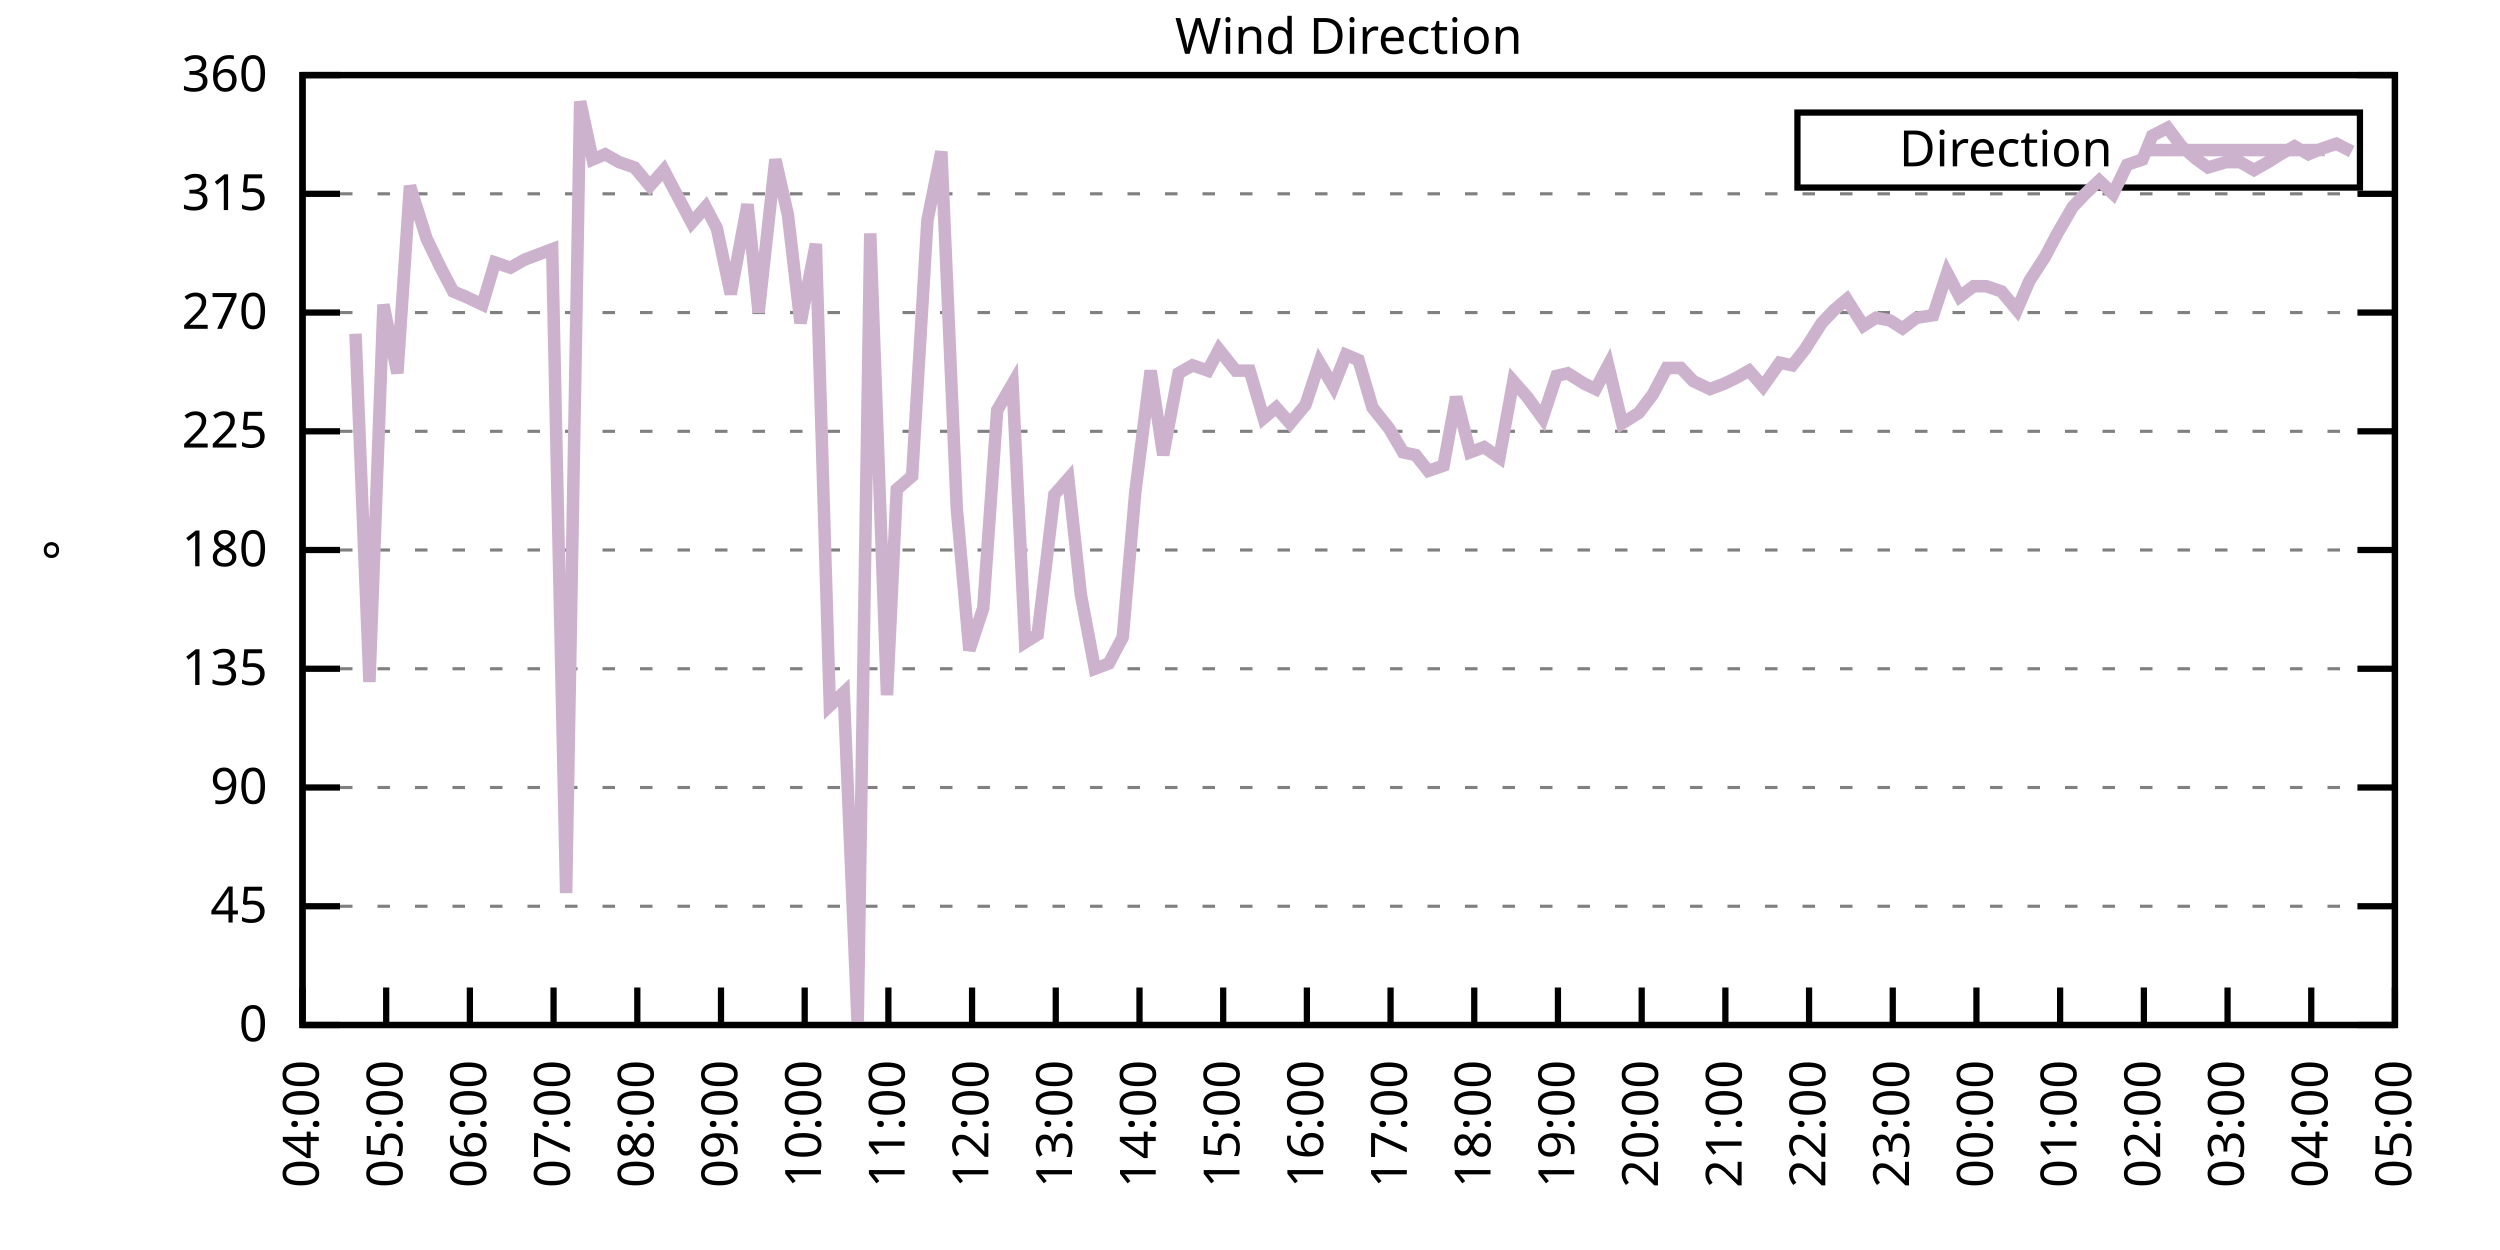
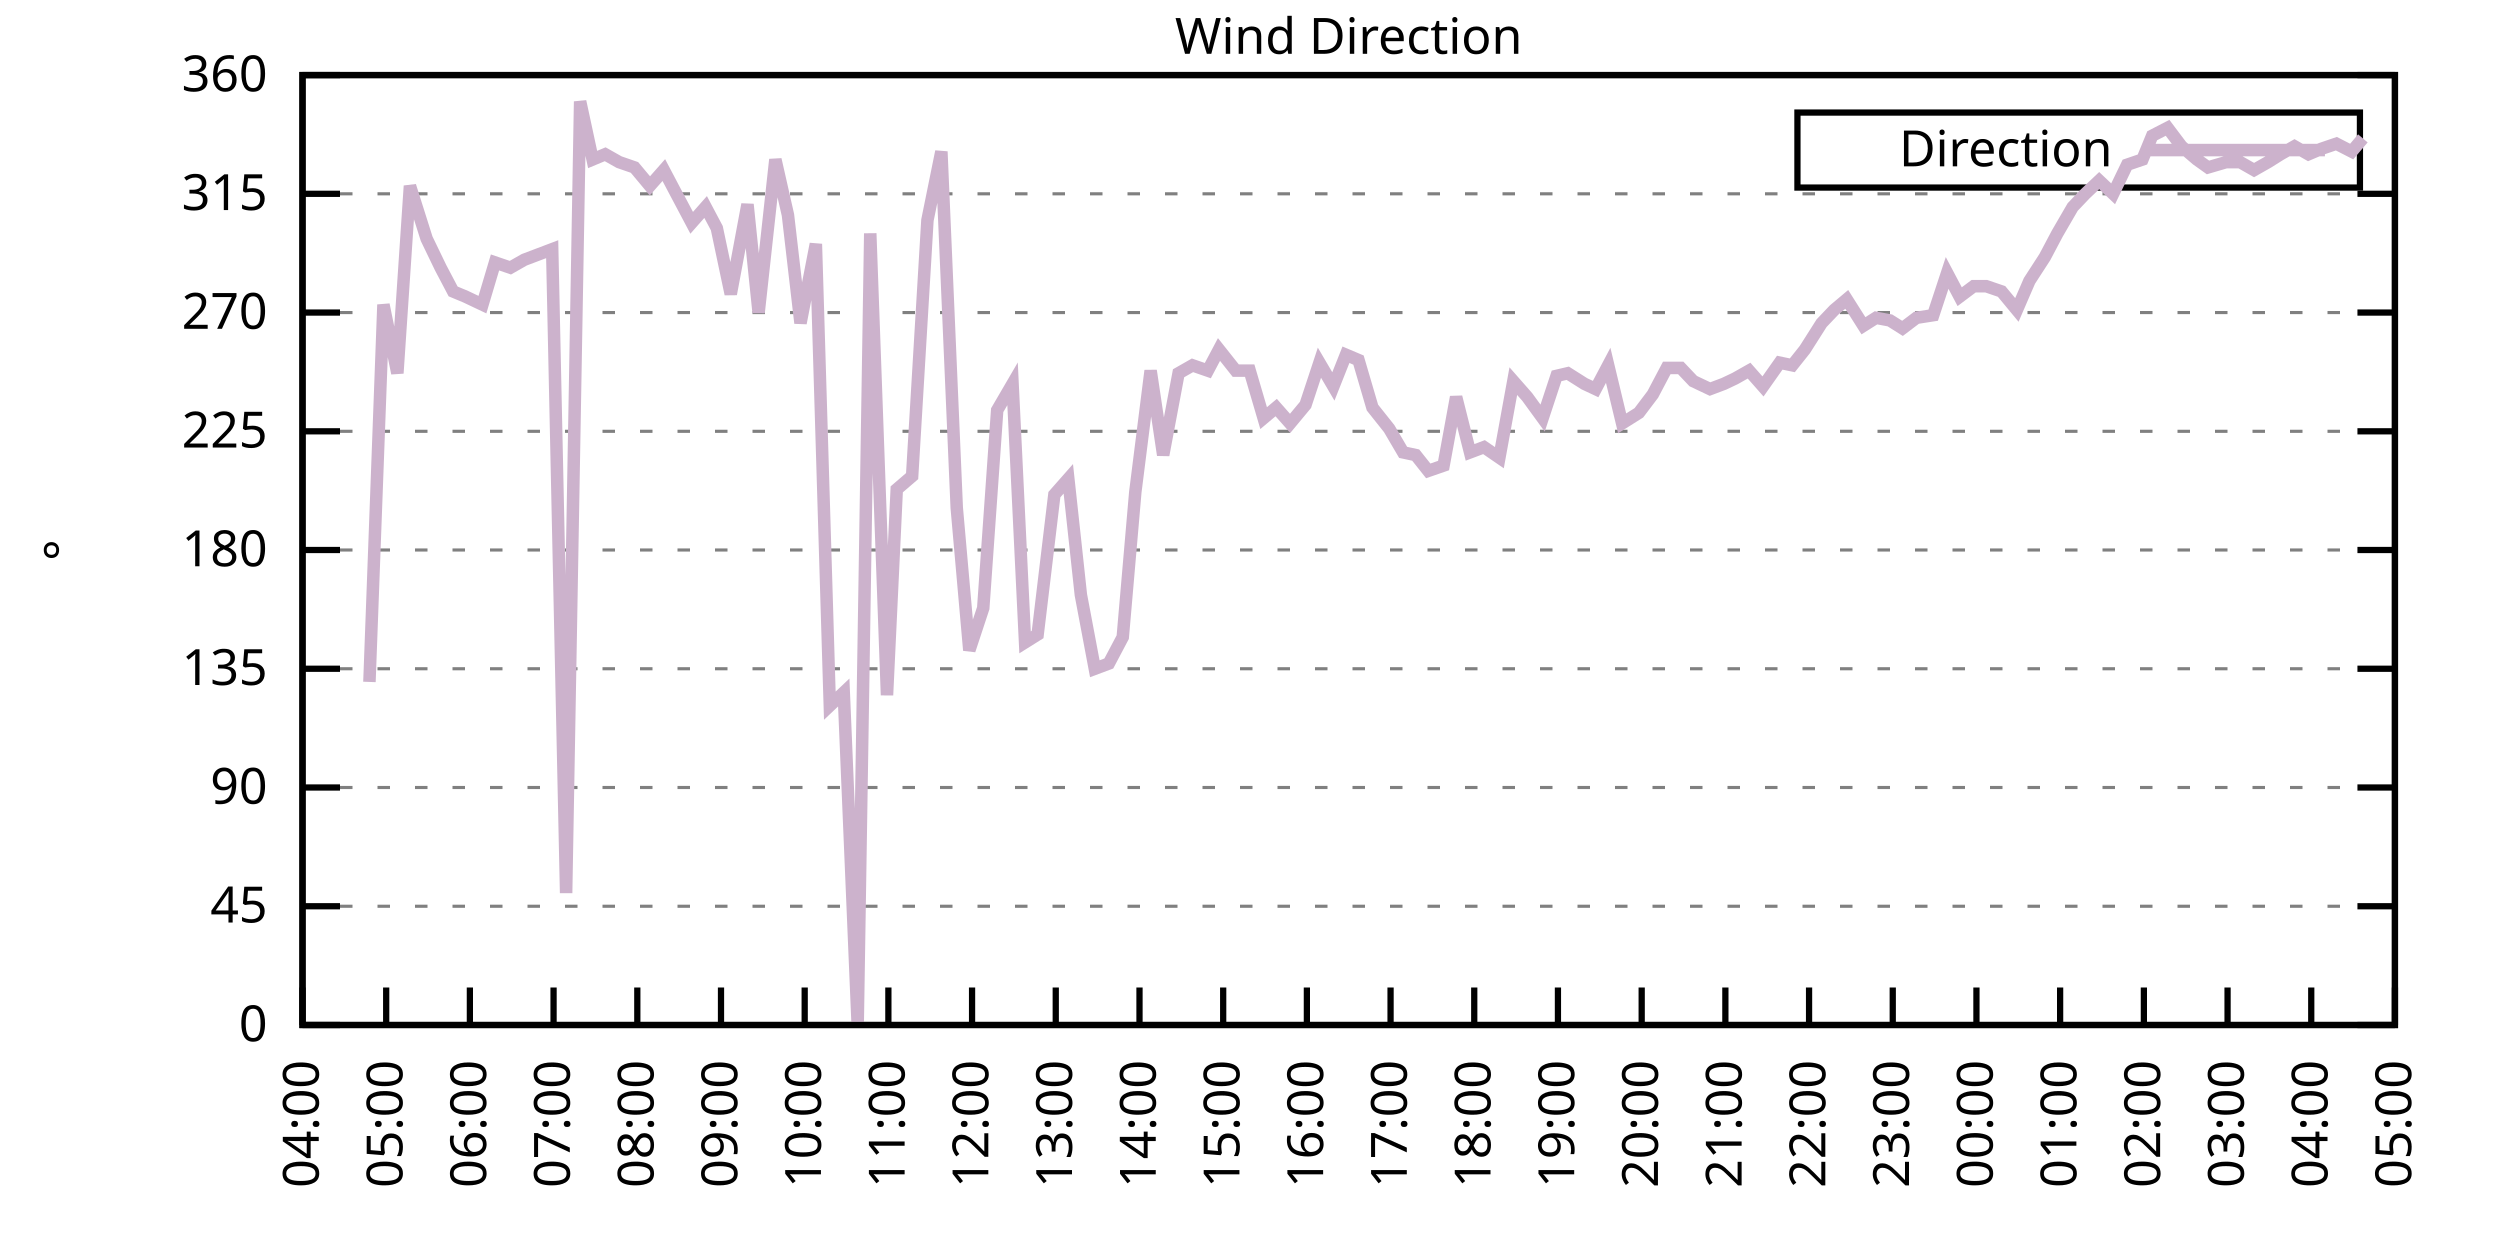
<svg xmlns="http://www.w3.org/2000/svg" xmlns:xlink="http://www.w3.org/1999/xlink" width="400" height="200" viewBox="0 0 400 200">
  <g id="gnuplot_canvas">
    <rect x="0" y="0" width="400" height="200" fill="none" />
    <defs>
      <circle id="gpDot" r="0.5" stroke-width="0.5" stroke="currentColor" />
      <path id="gpPt0" stroke-width="0.333" stroke="currentColor" d="M-1,0 h2 M0,-1 v2" />
      <path id="gpPt1" stroke-width="0.333" stroke="currentColor" d="M-1,-1 L1,1 M1,-1 L-1,1" />
      <path id="gpPt2" stroke-width="0.333" stroke="currentColor" d="M-1,0 L1,0 M0,-1 L0,1 M-1,-1 L1,1 M-1,1 L1,-1" />
      <rect id="gpPt3" stroke-width="0.333" stroke="currentColor" x="-1" y="-1" width="2" height="2" />
      <rect id="gpPt4" stroke-width="0.333" stroke="currentColor" fill="currentColor" x="-1" y="-1" width="2" height="2" />
      <circle id="gpPt5" stroke-width="0.333" stroke="currentColor" cx="0" cy="0" r="1" />
      <use xlink:href="#gpPt5" id="gpPt6" fill="currentColor" stroke="none" />
      <path id="gpPt7" stroke-width="0.333" stroke="currentColor" d="M0,-1.33 L-1.33,0.67 L1.33,0.67 z" />
      <use xlink:href="#gpPt7" id="gpPt8" fill="currentColor" stroke="none" />
      <use xlink:href="#gpPt7" id="gpPt9" stroke="currentColor" transform="rotate(180)" />
      <use xlink:href="#gpPt9" id="gpPt10" fill="currentColor" stroke="none" />
      <use xlink:href="#gpPt3" id="gpPt11" stroke="currentColor" transform="rotate(45)" />
      <use xlink:href="#gpPt11" id="gpPt12" fill="currentColor" stroke="none" />
      <path id="gpPt13" stroke-width="0.333" stroke="currentColor" d="M0,1.330 L1.265,0.411 L0.782,-1.067 L-0.782,-1.076 L-1.265,0.411 z" />
      <use xlink:href="#gpPt13" id="gpPt14" fill="currentColor" stroke="none" />
      <filter id="textbox" filterUnits="objectBoundingBox" x="0" y="0" height="1" width="1">
        <feFlood flood-color="white" flood-opacity="1" result="bgnd" />
        <feComposite in="SourceGraphic" in2="bgnd" operator="atop" />
      </filter>
      <filter id="greybox" filterUnits="objectBoundingBox" x="0" y="0" height="1" width="1">
        <feFlood flood-color="lightgrey" flood-opacity="1" result="grey" />
        <feComposite in="SourceGraphic" in2="grey" operator="atop" />
      </filter>
    </defs>
    <g fill="none" color="white" stroke="currentColor" stroke-width="1.00" stroke-linecap="butt" stroke-linejoin="miter">
</g>
    <g fill="none" color="black" stroke="currentColor" stroke-width="1.00" stroke-linecap="butt" stroke-linejoin="miter">
      <g stroke="none" shape-rendering="crispEdges">
        <polygon fill="rgb(255, 255, 255)" points="48.40,164.00 383.18,164.00 383.18,12.02 48.40,12.02 " />
      </g>
    </g>
    <g fill="none" color="black" stroke="currentColor" stroke-width="1.00" stroke-linecap="butt" stroke-linejoin="miter">
</g>
    <g fill="none" color="black" stroke="black" stroke-width="0.50" stroke-linecap="butt" stroke-linejoin="miter">
</g>
    <g fill="none" color="gray" stroke="currentColor" stroke-width="0.50" stroke-linecap="butt" stroke-linejoin="miter">
      <path stroke="gray" stroke-dasharray="2,4" class="gridline" d="M48.40,164.00 L383.19,164.00  " />
    </g>
    <g fill="none" color="gray" stroke="gray" stroke-width="1.00" stroke-linecap="butt" stroke-linejoin="miter">
</g>
    <g fill="none" color="black" stroke="currentColor" stroke-width="1.00" stroke-linecap="butt" stroke-linejoin="miter">
      <path stroke="black" d="M48.40,164.00 L54.40,164.00 M383.19,164.00 L377.19,164.00  " />
      <g transform="translate(42.80,166.60)" stroke="none" fill="black" font-family="Sans" font-size="8.00" text-anchor="end">
        <text>
          <tspan font-family="Sans"> 0</tspan>
        </text>
      </g>
    </g>
    <g fill="none" color="black" stroke="currentColor" stroke-width="1.00" stroke-linecap="butt" stroke-linejoin="miter">
</g>
    <g fill="none" color="black" stroke="black" stroke-width="0.50" stroke-linecap="butt" stroke-linejoin="miter">
</g>
    <g fill="none" color="gray" stroke="currentColor" stroke-width="0.50" stroke-linecap="butt" stroke-linejoin="miter">
      <path stroke="gray" stroke-dasharray="2,4" class="gridline" d="M48.40,145.00 L383.19,145.00  " />
    </g>
    <g fill="none" color="gray" stroke="gray" stroke-width="1.00" stroke-linecap="butt" stroke-linejoin="miter">
</g>
    <g fill="none" color="black" stroke="currentColor" stroke-width="1.00" stroke-linecap="butt" stroke-linejoin="miter">
      <path stroke="black" d="M48.40,145.00 L54.40,145.00 M383.19,145.00 L377.19,145.00  " />
      <g transform="translate(42.80,147.60)" stroke="none" fill="black" font-family="Sans" font-size="8.00" text-anchor="end">
        <text>
          <tspan font-family="Sans"> 45</tspan>
        </text>
      </g>
    </g>
    <g fill="none" color="black" stroke="currentColor" stroke-width="1.00" stroke-linecap="butt" stroke-linejoin="miter">
</g>
    <g fill="none" color="black" stroke="black" stroke-width="0.50" stroke-linecap="butt" stroke-linejoin="miter">
</g>
    <g fill="none" color="gray" stroke="currentColor" stroke-width="0.50" stroke-linecap="butt" stroke-linejoin="miter">
      <path stroke="gray" stroke-dasharray="2,4" class="gridline" d="M48.40,126.00 L383.19,126.00  " />
    </g>
    <g fill="none" color="gray" stroke="gray" stroke-width="1.00" stroke-linecap="butt" stroke-linejoin="miter">
</g>
    <g fill="none" color="black" stroke="currentColor" stroke-width="1.00" stroke-linecap="butt" stroke-linejoin="miter">
      <path stroke="black" d="M48.40,126.00 L54.40,126.00 M383.19,126.00 L377.19,126.00  " />
      <g transform="translate(42.80,128.60)" stroke="none" fill="black" font-family="Sans" font-size="8.00" text-anchor="end">
        <text>
          <tspan font-family="Sans"> 90</tspan>
        </text>
      </g>
    </g>
    <g fill="none" color="black" stroke="currentColor" stroke-width="1.00" stroke-linecap="butt" stroke-linejoin="miter">
</g>
    <g fill="none" color="black" stroke="black" stroke-width="0.50" stroke-linecap="butt" stroke-linejoin="miter">
</g>
    <g fill="none" color="gray" stroke="currentColor" stroke-width="0.50" stroke-linecap="butt" stroke-linejoin="miter">
      <path stroke="gray" stroke-dasharray="2,4" class="gridline" d="M48.40,107.00 L383.19,107.00  " />
    </g>
    <g fill="none" color="gray" stroke="gray" stroke-width="1.00" stroke-linecap="butt" stroke-linejoin="miter">
</g>
    <g fill="none" color="black" stroke="currentColor" stroke-width="1.00" stroke-linecap="butt" stroke-linejoin="miter">
      <path stroke="black" d="M48.40,107.00 L54.40,107.00 M383.19,107.00 L377.19,107.00  " />
      <g transform="translate(42.80,109.60)" stroke="none" fill="black" font-family="Sans" font-size="8.00" text-anchor="end">
        <text>
          <tspan font-family="Sans"> 135</tspan>
        </text>
      </g>
    </g>
    <g fill="none" color="black" stroke="currentColor" stroke-width="1.00" stroke-linecap="butt" stroke-linejoin="miter">
</g>
    <g fill="none" color="black" stroke="black" stroke-width="0.50" stroke-linecap="butt" stroke-linejoin="miter">
</g>
    <g fill="none" color="gray" stroke="currentColor" stroke-width="0.50" stroke-linecap="butt" stroke-linejoin="miter">
      <path stroke="gray" stroke-dasharray="2,4" class="gridline" d="M48.40,88.00 L383.19,88.00  " />
    </g>
    <g fill="none" color="gray" stroke="gray" stroke-width="1.00" stroke-linecap="butt" stroke-linejoin="miter">
</g>
    <g fill="none" color="black" stroke="currentColor" stroke-width="1.00" stroke-linecap="butt" stroke-linejoin="miter">
      <path stroke="black" d="M48.40,88.00 L54.40,88.00 M383.19,88.00 L377.19,88.00  " />
      <g transform="translate(42.80,90.60)" stroke="none" fill="black" font-family="Sans" font-size="8.00" text-anchor="end">
        <text>
          <tspan font-family="Sans"> 180</tspan>
        </text>
      </g>
    </g>
    <g fill="none" color="black" stroke="currentColor" stroke-width="1.00" stroke-linecap="butt" stroke-linejoin="miter">
</g>
    <g fill="none" color="black" stroke="black" stroke-width="0.50" stroke-linecap="butt" stroke-linejoin="miter">
</g>
    <g fill="none" color="gray" stroke="currentColor" stroke-width="0.50" stroke-linecap="butt" stroke-linejoin="miter">
      <path stroke="gray" stroke-dasharray="2,4" class="gridline" d="M48.40,69.01 L383.19,69.01  " />
    </g>
    <g fill="none" color="gray" stroke="gray" stroke-width="1.00" stroke-linecap="butt" stroke-linejoin="miter">
</g>
    <g fill="none" color="black" stroke="currentColor" stroke-width="1.00" stroke-linecap="butt" stroke-linejoin="miter">
      <path stroke="black" d="M48.40,69.01 L54.40,69.01 M383.19,69.01 L377.19,69.01  " />
      <g transform="translate(42.80,71.61)" stroke="none" fill="black" font-family="Sans" font-size="8.00" text-anchor="end">
        <text>
          <tspan font-family="Sans"> 225</tspan>
        </text>
      </g>
    </g>
    <g fill="none" color="black" stroke="currentColor" stroke-width="1.00" stroke-linecap="butt" stroke-linejoin="miter">
</g>
    <g fill="none" color="black" stroke="black" stroke-width="0.50" stroke-linecap="butt" stroke-linejoin="miter">
</g>
    <g fill="none" color="gray" stroke="currentColor" stroke-width="0.50" stroke-linecap="butt" stroke-linejoin="miter">
      <path stroke="gray" stroke-dasharray="2,4" class="gridline" d="M48.40,50.01 L383.19,50.01  " />
    </g>
    <g fill="none" color="gray" stroke="gray" stroke-width="1.00" stroke-linecap="butt" stroke-linejoin="miter">
</g>
    <g fill="none" color="black" stroke="currentColor" stroke-width="1.00" stroke-linecap="butt" stroke-linejoin="miter">
      <path stroke="black" d="M48.40,50.01 L54.40,50.01 M383.19,50.01 L377.19,50.01  " />
      <g transform="translate(42.80,52.61)" stroke="none" fill="black" font-family="Sans" font-size="8.00" text-anchor="end">
        <text>
          <tspan font-family="Sans"> 270</tspan>
        </text>
      </g>
    </g>
    <g fill="none" color="black" stroke="currentColor" stroke-width="1.00" stroke-linecap="butt" stroke-linejoin="miter">
</g>
    <g fill="none" color="black" stroke="black" stroke-width="0.50" stroke-linecap="butt" stroke-linejoin="miter">
</g>
    <g fill="none" color="gray" stroke="currentColor" stroke-width="0.50" stroke-linecap="butt" stroke-linejoin="miter">
      <path stroke="gray" stroke-dasharray="2,4" class="gridline" d="M48.40,31.01 L383.19,31.01  " />
    </g>
    <g fill="none" color="gray" stroke="gray" stroke-width="1.00" stroke-linecap="butt" stroke-linejoin="miter">
</g>
    <g fill="none" color="black" stroke="currentColor" stroke-width="1.00" stroke-linecap="butt" stroke-linejoin="miter">
      <path stroke="black" d="M48.40,31.01 L54.40,31.01 M383.19,31.01 L377.19,31.01  " />
      <g transform="translate(42.80,33.61)" stroke="none" fill="black" font-family="Sans" font-size="8.00" text-anchor="end">
        <text>
          <tspan font-family="Sans"> 315</tspan>
        </text>
      </g>
    </g>
    <g fill="none" color="black" stroke="currentColor" stroke-width="1.00" stroke-linecap="butt" stroke-linejoin="miter">
</g>
    <g fill="none" color="black" stroke="black" stroke-width="0.50" stroke-linecap="butt" stroke-linejoin="miter">
</g>
    <g fill="none" color="gray" stroke="currentColor" stroke-width="0.50" stroke-linecap="butt" stroke-linejoin="miter">
      <path stroke="gray" stroke-dasharray="2,4" class="gridline" d="M48.40,12.01 L383.19,12.01  " />
    </g>
    <g fill="none" color="gray" stroke="gray" stroke-width="1.00" stroke-linecap="butt" stroke-linejoin="miter">
</g>
    <g fill="none" color="black" stroke="currentColor" stroke-width="1.00" stroke-linecap="butt" stroke-linejoin="miter">
      <path stroke="black" d="M48.40,12.01 L54.40,12.01 M383.19,12.01 L377.19,12.01  " />
      <g transform="translate(42.80,14.61)" stroke="none" fill="black" font-family="Sans" font-size="8.00" text-anchor="end">
        <text>
          <tspan font-family="Sans"> 360</tspan>
        </text>
      </g>
    </g>
    <g fill="none" color="black" stroke="currentColor" stroke-width="1.00" stroke-linecap="butt" stroke-linejoin="miter">
      <path stroke="black" d="M48.40,164.00 L48.40,158.00  " />
      <g transform="translate(51.00,169.60) rotate(270.00)" stroke="none" fill="black" font-family="Sans" font-size="8.00" text-anchor="end">
        <text>
          <tspan font-family="Sans">04:00</tspan>
        </text>
      </g>
    </g>
    <g fill="none" color="black" stroke="currentColor" stroke-width="1.00" stroke-linecap="butt" stroke-linejoin="miter">
      <path stroke="black" d="M61.79,164.00 L61.79,158.00  " />
      <g transform="translate(64.39,169.60) rotate(270.00)" stroke="none" fill="black" font-family="Sans" font-size="8.00" text-anchor="end">
        <text>
          <tspan font-family="Sans">05:00</tspan>
        </text>
      </g>
    </g>
    <g fill="none" color="black" stroke="currentColor" stroke-width="1.00" stroke-linecap="butt" stroke-linejoin="miter">
      <path stroke="black" d="M75.18,164.00 L75.18,158.00  " />
      <g transform="translate(77.78,169.60) rotate(270.00)" stroke="none" fill="black" font-family="Sans" font-size="8.00" text-anchor="end">
        <text>
          <tspan font-family="Sans">06:00</tspan>
        </text>
      </g>
    </g>
    <g fill="none" color="black" stroke="currentColor" stroke-width="1.00" stroke-linecap="butt" stroke-linejoin="miter">
      <path stroke="black" d="M88.57,164.00 L88.57,158.00  " />
      <g transform="translate(91.17,169.60) rotate(270.00)" stroke="none" fill="black" font-family="Sans" font-size="8.00" text-anchor="end">
        <text>
          <tspan font-family="Sans">07:00</tspan>
        </text>
      </g>
    </g>
    <g fill="none" color="black" stroke="currentColor" stroke-width="1.00" stroke-linecap="butt" stroke-linejoin="miter">
      <path stroke="black" d="M101.97,164.00 L101.97,158.00  " />
      <g transform="translate(104.57,169.60) rotate(270.00)" stroke="none" fill="black" font-family="Sans" font-size="8.00" text-anchor="end">
        <text>
          <tspan font-family="Sans">08:00</tspan>
        </text>
      </g>
    </g>
    <g fill="none" color="black" stroke="currentColor" stroke-width="1.00" stroke-linecap="butt" stroke-linejoin="miter">
      <path stroke="black" d="M115.36,164.00 L115.36,158.00  " />
      <g transform="translate(117.96,169.60) rotate(270.00)" stroke="none" fill="black" font-family="Sans" font-size="8.00" text-anchor="end">
        <text>
          <tspan font-family="Sans">09:00</tspan>
        </text>
      </g>
    </g>
    <g fill="none" color="black" stroke="currentColor" stroke-width="1.00" stroke-linecap="butt" stroke-linejoin="miter">
      <path stroke="black" d="M128.75,164.00 L128.75,158.00  " />
      <g transform="translate(131.35,169.60) rotate(270.00)" stroke="none" fill="black" font-family="Sans" font-size="8.00" text-anchor="end">
        <text>
          <tspan font-family="Sans">10:00</tspan>
        </text>
      </g>
    </g>
    <g fill="none" color="black" stroke="currentColor" stroke-width="1.00" stroke-linecap="butt" stroke-linejoin="miter">
      <path stroke="black" d="M142.14,164.00 L142.14,158.00  " />
      <g transform="translate(144.74,169.60) rotate(270.00)" stroke="none" fill="black" font-family="Sans" font-size="8.00" text-anchor="end">
        <text>
          <tspan font-family="Sans">11:00</tspan>
        </text>
      </g>
    </g>
    <g fill="none" color="black" stroke="currentColor" stroke-width="1.00" stroke-linecap="butt" stroke-linejoin="miter">
      <path stroke="black" d="M155.53,164.00 L155.53,158.00  " />
      <g transform="translate(158.13,169.60) rotate(270.00)" stroke="none" fill="black" font-family="Sans" font-size="8.00" text-anchor="end">
        <text>
          <tspan font-family="Sans">12:00</tspan>
        </text>
      </g>
    </g>
    <g fill="none" color="black" stroke="currentColor" stroke-width="1.00" stroke-linecap="butt" stroke-linejoin="miter">
      <path stroke="black" d="M168.92,164.00 L168.92,158.00  " />
      <g transform="translate(171.52,169.60) rotate(270.00)" stroke="none" fill="black" font-family="Sans" font-size="8.00" text-anchor="end">
        <text>
          <tspan font-family="Sans">13:00</tspan>
        </text>
      </g>
    </g>
    <g fill="none" color="black" stroke="currentColor" stroke-width="1.00" stroke-linecap="butt" stroke-linejoin="miter">
      <path stroke="black" d="M182.32,164.00 L182.32,158.00  " />
      <g transform="translate(184.92,169.60) rotate(270.00)" stroke="none" fill="black" font-family="Sans" font-size="8.00" text-anchor="end">
        <text>
          <tspan font-family="Sans">14:00</tspan>
        </text>
      </g>
    </g>
    <g fill="none" color="black" stroke="currentColor" stroke-width="1.00" stroke-linecap="butt" stroke-linejoin="miter">
      <path stroke="black" d="M195.71,164.00 L195.71,158.00  " />
      <g transform="translate(198.31,169.60) rotate(270.00)" stroke="none" fill="black" font-family="Sans" font-size="8.00" text-anchor="end">
        <text>
          <tspan font-family="Sans">15:00</tspan>
        </text>
      </g>
    </g>
    <g fill="none" color="black" stroke="currentColor" stroke-width="1.00" stroke-linecap="butt" stroke-linejoin="miter">
      <path stroke="black" d="M209.10,164.00 L209.10,158.00  " />
      <g transform="translate(211.70,169.60) rotate(270.00)" stroke="none" fill="black" font-family="Sans" font-size="8.00" text-anchor="end">
        <text>
          <tspan font-family="Sans">16:00</tspan>
        </text>
      </g>
    </g>
    <g fill="none" color="black" stroke="currentColor" stroke-width="1.00" stroke-linecap="butt" stroke-linejoin="miter">
      <path stroke="black" d="M222.49,164.00 L222.49,158.00  " />
      <g transform="translate(225.09,169.60) rotate(270.00)" stroke="none" fill="black" font-family="Sans" font-size="8.00" text-anchor="end">
        <text>
          <tspan font-family="Sans">17:00</tspan>
        </text>
      </g>
    </g>
    <g fill="none" color="black" stroke="currentColor" stroke-width="1.00" stroke-linecap="butt" stroke-linejoin="miter">
      <path stroke="black" d="M235.88,164.00 L235.88,158.00  " />
      <g transform="translate(238.48,169.60) rotate(270.00)" stroke="none" fill="black" font-family="Sans" font-size="8.00" text-anchor="end">
        <text>
          <tspan font-family="Sans">18:00</tspan>
        </text>
      </g>
    </g>
    <g fill="none" color="black" stroke="currentColor" stroke-width="1.00" stroke-linecap="butt" stroke-linejoin="miter">
      <path stroke="black" d="M249.27,164.00 L249.27,158.00  " />
      <g transform="translate(251.87,169.60) rotate(270.00)" stroke="none" fill="black" font-family="Sans" font-size="8.00" text-anchor="end">
        <text>
          <tspan font-family="Sans">19:00</tspan>
        </text>
      </g>
    </g>
    <g fill="none" color="black" stroke="currentColor" stroke-width="1.00" stroke-linecap="butt" stroke-linejoin="miter">
      <path stroke="black" d="M262.67,164.00 L262.67,158.00  " />
      <g transform="translate(265.27,169.60) rotate(270.00)" stroke="none" fill="black" font-family="Sans" font-size="8.00" text-anchor="end">
        <text>
          <tspan font-family="Sans">20:00</tspan>
        </text>
      </g>
    </g>
    <g fill="none" color="black" stroke="currentColor" stroke-width="1.00" stroke-linecap="butt" stroke-linejoin="miter">
      <path stroke="black" d="M276.06,164.00 L276.06,158.00  " />
      <g transform="translate(278.66,169.60) rotate(270.00)" stroke="none" fill="black" font-family="Sans" font-size="8.00" text-anchor="end">
        <text>
          <tspan font-family="Sans">21:00</tspan>
        </text>
      </g>
    </g>
    <g fill="none" color="black" stroke="currentColor" stroke-width="1.00" stroke-linecap="butt" stroke-linejoin="miter">
      <path stroke="black" d="M289.45,164.00 L289.45,158.00  " />
      <g transform="translate(292.05,169.60) rotate(270.00)" stroke="none" fill="black" font-family="Sans" font-size="8.00" text-anchor="end">
        <text>
          <tspan font-family="Sans">22:00</tspan>
        </text>
      </g>
    </g>
    <g fill="none" color="black" stroke="currentColor" stroke-width="1.00" stroke-linecap="butt" stroke-linejoin="miter">
      <path stroke="black" d="M302.84,164.00 L302.84,158.00  " />
      <g transform="translate(305.44,169.60) rotate(270.00)" stroke="none" fill="black" font-family="Sans" font-size="8.00" text-anchor="end">
        <text>
          <tspan font-family="Sans">23:00</tspan>
        </text>
      </g>
    </g>
    <g fill="none" color="black" stroke="currentColor" stroke-width="1.00" stroke-linecap="butt" stroke-linejoin="miter">
      <path stroke="black" d="M316.23,164.00 L316.23,158.00  " />
      <g transform="translate(318.83,169.60) rotate(270.00)" stroke="none" fill="black" font-family="Sans" font-size="8.00" text-anchor="end">
        <text>
          <tspan font-family="Sans">00:00</tspan>
        </text>
      </g>
    </g>
    <g fill="none" color="black" stroke="currentColor" stroke-width="1.00" stroke-linecap="butt" stroke-linejoin="miter">
      <path stroke="black" d="M329.62,164.00 L329.62,158.00  " />
      <g transform="translate(332.22,169.60) rotate(270.00)" stroke="none" fill="black" font-family="Sans" font-size="8.00" text-anchor="end">
        <text>
          <tspan font-family="Sans">01:00</tspan>
        </text>
      </g>
    </g>
    <g fill="none" color="black" stroke="currentColor" stroke-width="1.00" stroke-linecap="butt" stroke-linejoin="miter">
      <path stroke="black" d="M343.02,164.00 L343.02,158.00  " />
      <g transform="translate(345.62,169.60) rotate(270.00)" stroke="none" fill="black" font-family="Sans" font-size="8.00" text-anchor="end">
        <text>
          <tspan font-family="Sans">02:00</tspan>
        </text>
      </g>
    </g>
    <g fill="none" color="black" stroke="currentColor" stroke-width="1.00" stroke-linecap="butt" stroke-linejoin="miter">
      <path stroke="black" d="M356.41,164.00 L356.41,158.00  " />
      <g transform="translate(359.01,169.60) rotate(270.00)" stroke="none" fill="black" font-family="Sans" font-size="8.00" text-anchor="end">
        <text>
          <tspan font-family="Sans">03:00</tspan>
        </text>
      </g>
    </g>
    <g fill="none" color="black" stroke="currentColor" stroke-width="1.00" stroke-linecap="butt" stroke-linejoin="miter">
      <path stroke="black" d="M369.80,164.00 L369.80,158.00  " />
      <g transform="translate(372.40,169.60) rotate(270.00)" stroke="none" fill="black" font-family="Sans" font-size="8.00" text-anchor="end">
        <text>
          <tspan font-family="Sans">04:00</tspan>
        </text>
      </g>
    </g>
    <g fill="none" color="black" stroke="currentColor" stroke-width="1.00" stroke-linecap="butt" stroke-linejoin="miter">
      <path stroke="black" d="M383.19,164.00 L383.19,158.00  " />
      <g transform="translate(385.79,169.60) rotate(270.00)" stroke="none" fill="black" font-family="Sans" font-size="8.00" text-anchor="end">
        <text>
          <tspan font-family="Sans">05:00</tspan>
        </text>
      </g>
    </g>
    <g fill="none" color="black" stroke="currentColor" stroke-width="1.00" stroke-linecap="butt" stroke-linejoin="miter">
</g>
    <g fill="none" color="black" stroke="currentColor" stroke-width="1.00" stroke-linecap="butt" stroke-linejoin="miter">
      <path stroke="black" d="M48.40,12.01 L48.40,164.00 L383.19,164.00 L383.19,12.01 L48.40,12.01 Z  " />
    </g>
    <g fill="none" color="black" stroke="currentColor" stroke-width="1.00" stroke-linecap="butt" stroke-linejoin="miter">
</g>
    <g fill="none" color="black" stroke="currentColor" stroke-width="1.00" stroke-linecap="butt" stroke-linejoin="miter">
      <path stroke="black" d="M287.59,30.01 L287.59,18.01 L377.59,18.01 L377.59,30.01 L287.59,30.01 Z  " />
    </g>
    <g id="Wind_direction_plot_1">
      <g fill="none" color="white" stroke="black" stroke-width="2.00" stroke-linecap="butt" stroke-linejoin="miter">
</g>
      <g fill="none" color="black" stroke="currentColor" stroke-width="2.00" stroke-linecap="butt" stroke-linejoin="miter">
        <g transform="translate(337.99,26.61)" stroke="none" fill="black" font-family="Sans" font-size="8.00" text-anchor="end">
          <text>
            <tspan font-family="Sans">Direction</tspan>
          </text>
        </g>
      </g>
      <g fill="none" color="black" stroke="currentColor" stroke-width="2.00" stroke-linecap="butt" stroke-linejoin="miter">
-         <path stroke="rgb(204, 178, 204)" d="M343.59,24.01 L371.99,24.01 M56.88,53.39 L59.11,109.11 L61.35,48.74 L63.58,59.72 L65.59,29.74 L68.26,38.19   L70.50,42.83 L72.50,46.63 L74.51,47.47 L77.19,48.74 L79.20,41.99 L81.66,42.83 L83.89,41.56 L88.35,39.87   L90.58,142.89 L92.82,16.23 L94.82,25.52 L96.83,24.68 L99.06,25.94 L101.52,26.79 L103.98,29.74 L106.21,27.21   L107.99,30.59 L110.67,35.65 L112.90,33.12 L114.69,36.50 L116.92,47.05 L119.60,32.70 L121.38,50.01 L124.06,25.52   L126.07,34.39 L128.08,51.70 L130.54,39.03 L132.77,112.91 L135.00,110.80 L137.23,164.00 L139.24,37.34 L141.92,111.23   L143.48,78.29 L145.94,76.18 L148.39,35.23 L150.62,24.25 L153.08,81.25 L155.09,104.05 L157.32,97.29 L159.55,65.63   L162.01,61.41 L164.01,102.78 L166.02,101.52 L168.70,79.14 L170.93,76.61 L172.94,95.18 L175.17,107.00 L177.41,106.16   L179.64,101.94 L181.65,78.72 L184.10,59.30 L186.11,72.81 L188.57,59.72 L190.80,58.45 L193.25,59.30 L195.04,55.92   L197.72,59.30 L199.95,59.30 L202.18,66.90 L204.19,65.21 L206.42,67.74 L208.88,64.78 L211.11,58.03 L213.34,61.83   L215.35,56.76 L217.36,57.61 L219.59,65.21 L222.27,68.58 L224.50,72.38 L226.51,72.81 L228.52,75.34 L230.97,74.49   L232.98,63.52 L235.21,72.38 L237.44,71.54 L239.90,73.23 L242.13,60.98 L244.36,63.52 L246.82,66.90 L249.05,60.14   L250.84,59.72 L253.51,61.41 L255.30,62.25 L257.31,58.45 L259.54,67.74 L262.22,66.05 L264.45,63.10 L266.68,58.87   L268.92,58.87 L270.92,60.98 L273.60,62.25 L275.83,61.41 L277.62,60.56 L279.85,59.30 L282.08,61.83 L284.76,58.03   L286.77,58.45 L288.78,55.92 L291.46,51.70 L293.47,49.59 L295.48,47.90 L298.15,52.12 L300.16,50.85 L302.39,51.27   L304.40,52.54 L306.63,50.85 L309.31,50.43 L311.54,43.67 L313.55,47.47 L315.79,45.79 L317.79,45.79 L320.25,46.63   L322.70,49.59 L324.71,44.94 L327.17,41.14 L329.18,37.34 L331.63,33.12 L333.64,31.01 L335.87,28.90 L338.10,31.01   L340.34,26.36 L342.79,25.52 L344.35,21.72 L346.81,20.45 L349.04,23.41 L351.50,25.52 L353.28,26.79 L356.18,25.94   L358.42,25.94 L360.65,27.21 L362.88,25.94 L364.89,24.68 L367.12,23.41 L369.35,24.68 L371.36,23.83 L373.82,22.99   L376.27,24.25  " />
+         <path stroke="rgb(204, 178, 204)" d="M343.59,24.01 L371.99,24.01 M59.11,109.11 L61.35,48.74 L63.58,59.72 L65.59,29.74 L68.26,38.19 L70.50,42.83   L72.50,46.63 L74.51,47.47 L77.19,48.74 L79.20,41.99 L81.66,42.83 L83.89,41.56 L88.35,39.87 L90.58,142.89   L92.82,16.23 L94.82,25.52 L96.83,24.68 L99.06,25.94 L101.52,26.79 L103.98,29.74 L106.21,27.21 L107.99,30.59   L110.67,35.65 L112.90,33.12 L114.69,36.50 L116.92,47.05 L119.60,32.70 L121.38,50.01 L124.06,25.52 L126.07,34.39   L128.08,51.70 L130.54,39.03 L132.77,112.91 L135.00,110.80 L137.23,164.00 L139.24,37.34 L141.92,111.23 L143.48,78.29   L145.94,76.18 L148.39,35.23 L150.62,24.25 L153.08,81.25 L155.09,104.05 L157.32,97.29 L159.55,65.63 L162.01,61.41   L164.01,102.78 L166.02,101.52 L168.70,79.14 L170.93,76.61 L172.94,95.18 L175.17,107.00 L177.41,106.16 L179.64,101.94   L181.65,78.72 L184.10,59.30 L186.11,72.81 L188.57,59.72 L190.80,58.45 L193.25,59.30 L195.04,55.92 L197.72,59.30   L199.95,59.30 L202.18,66.90 L204.19,65.21 L206.42,67.74 L208.88,64.78 L211.11,58.03 L213.34,61.83 L215.35,56.76   L217.36,57.61 L219.59,65.21 L222.27,68.58 L224.50,72.38 L226.51,72.81 L228.52,75.34 L230.97,74.49 L232.98,63.52   L235.21,72.38 L237.44,71.54 L239.90,73.23 L242.13,60.98 L244.36,63.52 L246.82,66.90 L249.05,60.14 L250.84,59.72   L253.51,61.41 L255.30,62.25 L257.31,58.45 L259.54,67.74 L262.22,66.05 L264.45,63.10 L266.68,58.87 L268.92,58.87   L270.92,60.98 L273.60,62.25 L275.83,61.41 L277.62,60.56 L279.85,59.30 L282.08,61.83 L284.76,58.03 L286.77,58.45   L288.78,55.92 L291.46,51.70 L293.47,49.59 L295.48,47.90 L298.15,52.12 L300.16,50.85 L302.39,51.27 L304.40,52.54   L306.63,50.85 L309.31,50.43 L311.54,43.67 L313.55,47.47 L315.79,45.79 L317.79,45.79 L320.25,46.63 L322.70,49.59   L324.71,44.94 L327.17,41.14 L329.18,37.34 L331.63,33.12 L333.64,31.01 L335.87,28.90 L338.10,31.01 L340.34,26.36   L342.79,25.52 L344.35,21.72 L346.81,20.45 L349.04,23.41 L351.50,25.52 L353.28,26.79 L356.18,25.94 L358.42,25.94   L360.65,27.21 L362.88,25.94 L364.89,24.68 L367.12,23.41 L369.35,24.68 L371.36,23.83 L373.82,22.99 L376.27,24.25   L378.06,22.14  " />
      </g>
    </g>
    <g fill="none" color="black" stroke="currentColor" stroke-width="2.00" stroke-linecap="butt" stroke-linejoin="miter">
</g>
    <g fill="none" color="black" stroke="black" stroke-width="1.00" stroke-linecap="butt" stroke-linejoin="miter">
</g>
    <g fill="none" color="black" stroke="currentColor" stroke-width="1.00" stroke-linecap="butt" stroke-linejoin="miter">
      <path stroke="black" d="M48.40,12.01 L48.40,164.00 L383.19,164.00 L383.19,12.01 L48.40,12.01 Z  " />
      <g transform="translate(12.80,88.01) rotate(270.00)" stroke="none" fill="black" font-family="Sans" font-size="8.00" text-anchor="middle">
        <text>
          <tspan font-family="Sans">°</tspan>
        </text>
      </g>
    </g>
    <g fill="none" color="black" stroke="currentColor" stroke-width="1.00" stroke-linecap="butt" stroke-linejoin="miter">
</g>
    <g fill="none" color="black" stroke="currentColor" stroke-width="1.00" stroke-linecap="butt" stroke-linejoin="miter">
      <g transform="translate(215.79,8.61)" stroke="none" fill="black" font-family="Sans" font-size="8.00" text-anchor="middle">
        <text>
          <tspan font-family="Sans">Wind Direction</tspan>
        </text>
      </g>
    </g>
    <g fill="none" color="black" stroke="currentColor" stroke-width="1.00" stroke-linecap="butt" stroke-linejoin="miter">
</g>
  </g>
</svg>
